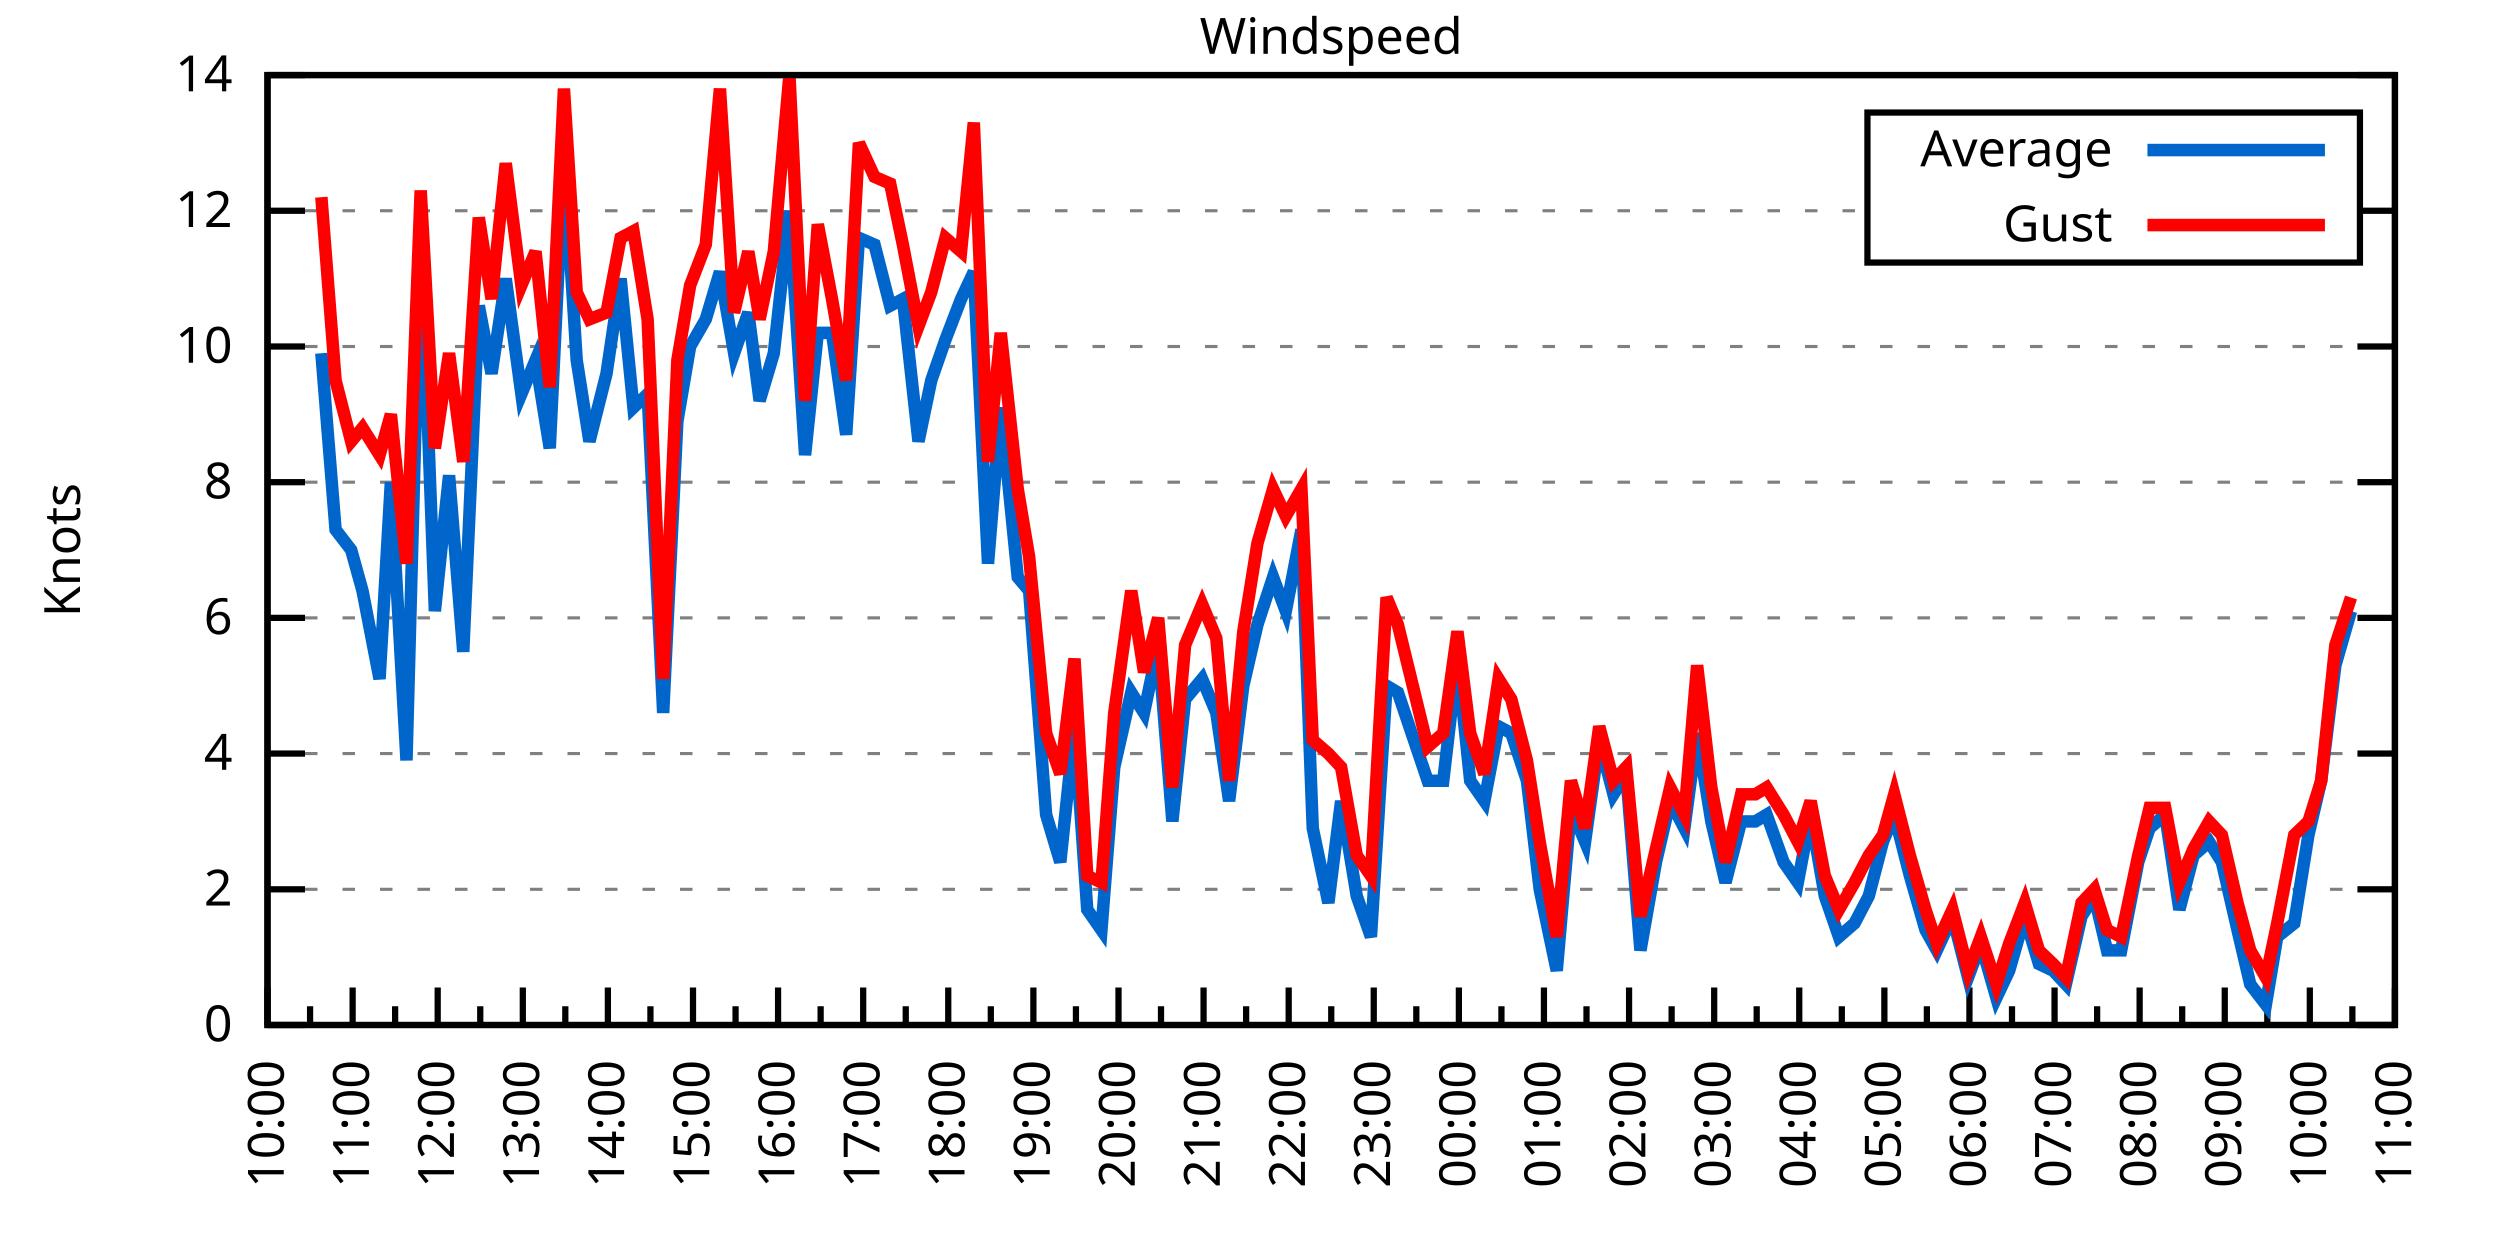
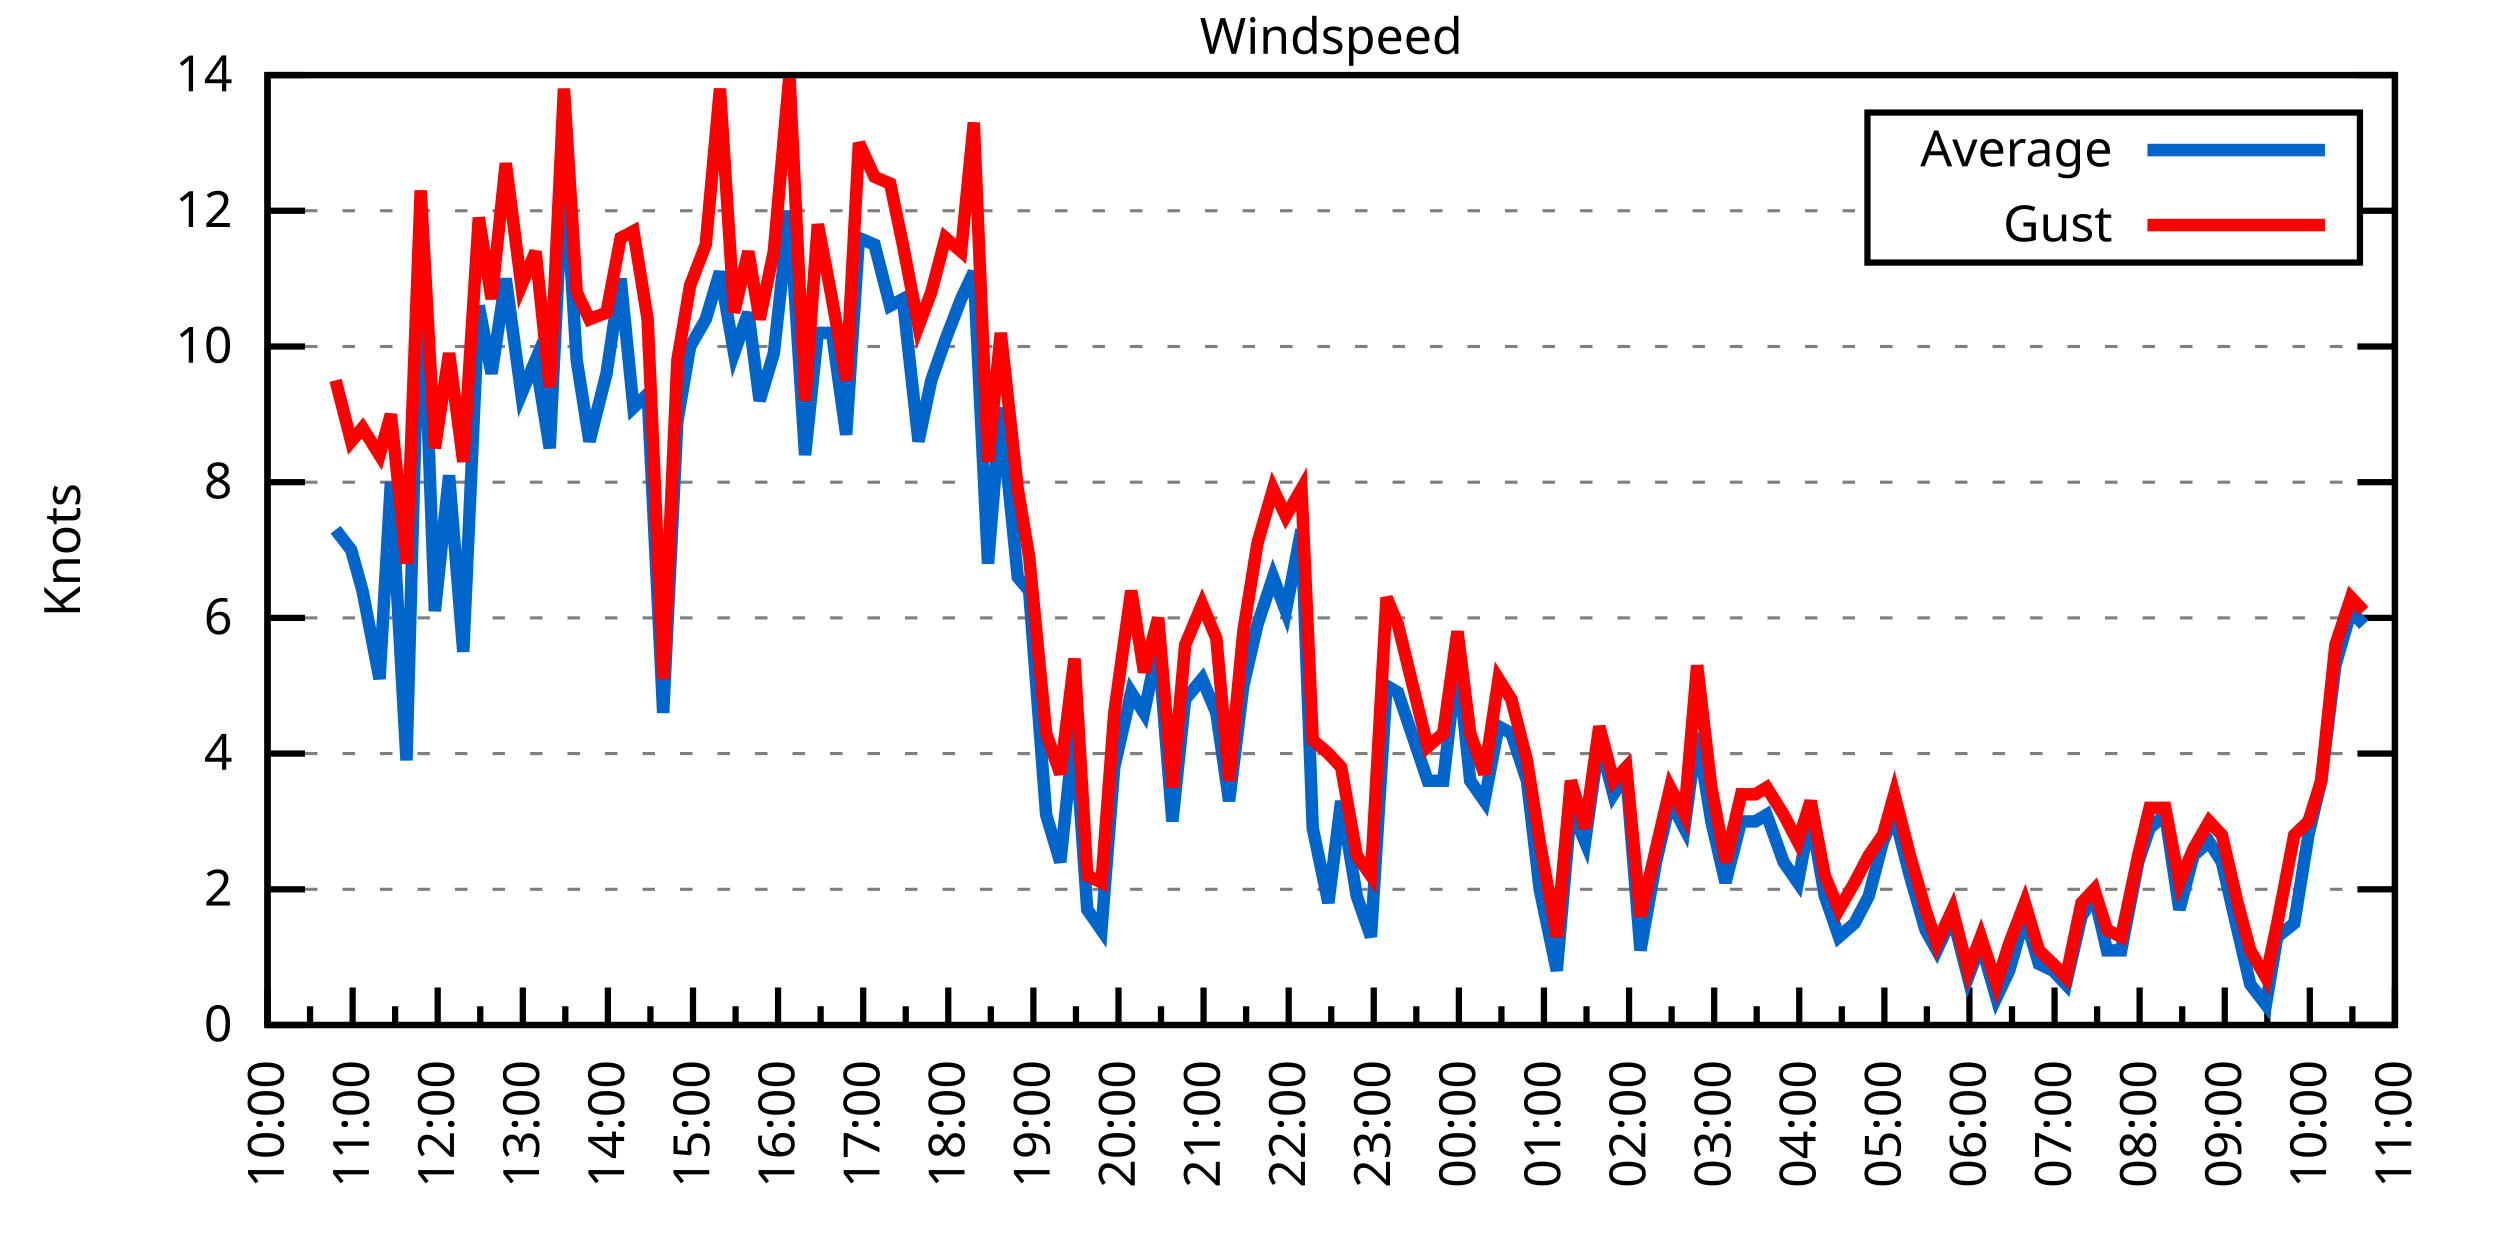
<svg xmlns="http://www.w3.org/2000/svg" xmlns:xlink="http://www.w3.org/1999/xlink" width="400" height="200" viewBox="0 0 400 200">
  <g id="gnuplot_canvas">
    <rect x="0" y="0" width="400" height="200" fill="none" />
    <defs>
      <circle id="gpDot" r="0.5" stroke-width="0.5" stroke="currentColor" />
      <path id="gpPt0" stroke-width="0.333" stroke="currentColor" d="M-1,0 h2 M0,-1 v2" />
      <path id="gpPt1" stroke-width="0.333" stroke="currentColor" d="M-1,-1 L1,1 M1,-1 L-1,1" />
      <path id="gpPt2" stroke-width="0.333" stroke="currentColor" d="M-1,0 L1,0 M0,-1 L0,1 M-1,-1 L1,1 M-1,1 L1,-1" />
      <rect id="gpPt3" stroke-width="0.333" stroke="currentColor" x="-1" y="-1" width="2" height="2" />
      <rect id="gpPt4" stroke-width="0.333" stroke="currentColor" fill="currentColor" x="-1" y="-1" width="2" height="2" />
      <circle id="gpPt5" stroke-width="0.333" stroke="currentColor" cx="0" cy="0" r="1" />
      <use xlink:href="#gpPt5" id="gpPt6" fill="currentColor" stroke="none" />
      <path id="gpPt7" stroke-width="0.333" stroke="currentColor" d="M0,-1.33 L-1.33,0.67 L1.33,0.67 z" />
      <use xlink:href="#gpPt7" id="gpPt8" fill="currentColor" stroke="none" />
      <use xlink:href="#gpPt7" id="gpPt9" stroke="currentColor" transform="rotate(180)" />
      <use xlink:href="#gpPt9" id="gpPt10" fill="currentColor" stroke="none" />
      <use xlink:href="#gpPt3" id="gpPt11" stroke="currentColor" transform="rotate(45)" />
      <use xlink:href="#gpPt11" id="gpPt12" fill="currentColor" stroke="none" />
      <path id="gpPt13" stroke-width="0.333" stroke="currentColor" d="M0,1.330 L1.265,0.411 L0.782,-1.067 L-0.782,-1.076 L-1.265,0.411 z" />
      <use xlink:href="#gpPt13" id="gpPt14" fill="currentColor" stroke="none" />
      <filter id="textbox" filterUnits="objectBoundingBox" x="0" y="0" height="1" width="1">
        <feFlood flood-color="white" flood-opacity="1" result="bgnd" />
        <feComposite in="SourceGraphic" in2="bgnd" operator="atop" />
      </filter>
      <filter id="greybox" filterUnits="objectBoundingBox" x="0" y="0" height="1" width="1">
        <feFlood flood-color="lightgrey" flood-opacity="1" result="grey" />
        <feComposite in="SourceGraphic" in2="grey" operator="atop" />
      </filter>
    </defs>
    <g fill="none" color="white" stroke="currentColor" stroke-width="1.00" stroke-linecap="butt" stroke-linejoin="miter">
</g>
    <g fill="none" color="black" stroke="currentColor" stroke-width="1.00" stroke-linecap="butt" stroke-linejoin="miter">
      <g stroke="none" shape-rendering="crispEdges">
        <polygon fill="rgb(255, 255, 255)" points="42.80,164.00 383.18,164.00 383.18,12.02 42.80,12.02 " />
      </g>
    </g>
    <g fill="none" color="black" stroke="currentColor" stroke-width="1.00" stroke-linecap="butt" stroke-linejoin="miter">
</g>
    <g fill="none" color="black" stroke="black" stroke-width="0.50" stroke-linecap="butt" stroke-linejoin="miter">
</g>
    <g fill="none" color="gray" stroke="currentColor" stroke-width="0.50" stroke-linecap="butt" stroke-linejoin="miter">
      <path stroke="gray" stroke-dasharray="2,4" class="gridline" d="M42.80,164.00 L383.19,164.00  " />
    </g>
    <g fill="none" color="gray" stroke="gray" stroke-width="1.00" stroke-linecap="butt" stroke-linejoin="miter">
</g>
    <g fill="none" color="black" stroke="currentColor" stroke-width="1.00" stroke-linecap="butt" stroke-linejoin="miter">
      <path stroke="black" d="M42.80,164.00 L48.80,164.00 M383.19,164.00 L377.19,164.00  " />
      <g transform="translate(37.20,166.60)" stroke="none" fill="black" font-family="Sans" font-size="8.00" text-anchor="end">
        <text>
          <tspan font-family="Sans"> 0</tspan>
        </text>
      </g>
    </g>
    <g fill="none" color="black" stroke="currentColor" stroke-width="1.00" stroke-linecap="butt" stroke-linejoin="miter">
</g>
    <g fill="none" color="black" stroke="black" stroke-width="0.50" stroke-linecap="butt" stroke-linejoin="miter">
</g>
    <g fill="none" color="gray" stroke="currentColor" stroke-width="0.50" stroke-linecap="butt" stroke-linejoin="miter">
      <path stroke="gray" stroke-dasharray="2,4" class="gridline" d="M42.80,142.29 L383.19,142.29  " />
    </g>
    <g fill="none" color="gray" stroke="gray" stroke-width="1.00" stroke-linecap="butt" stroke-linejoin="miter">
</g>
    <g fill="none" color="black" stroke="currentColor" stroke-width="1.00" stroke-linecap="butt" stroke-linejoin="miter">
      <path stroke="black" d="M42.80,142.29 L48.80,142.29 M383.19,142.29 L377.19,142.29  " />
      <g transform="translate(37.20,144.89)" stroke="none" fill="black" font-family="Sans" font-size="8.00" text-anchor="end">
        <text>
          <tspan font-family="Sans"> 2</tspan>
        </text>
      </g>
    </g>
    <g fill="none" color="black" stroke="currentColor" stroke-width="1.00" stroke-linecap="butt" stroke-linejoin="miter">
</g>
    <g fill="none" color="black" stroke="black" stroke-width="0.50" stroke-linecap="butt" stroke-linejoin="miter">
</g>
    <g fill="none" color="gray" stroke="currentColor" stroke-width="0.50" stroke-linecap="butt" stroke-linejoin="miter">
      <path stroke="gray" stroke-dasharray="2,4" class="gridline" d="M42.80,120.57 L383.19,120.57  " />
    </g>
    <g fill="none" color="gray" stroke="gray" stroke-width="1.00" stroke-linecap="butt" stroke-linejoin="miter">
</g>
    <g fill="none" color="black" stroke="currentColor" stroke-width="1.00" stroke-linecap="butt" stroke-linejoin="miter">
      <path stroke="black" d="M42.80,120.57 L48.80,120.57 M383.19,120.57 L377.19,120.57  " />
      <g transform="translate(37.20,123.17)" stroke="none" fill="black" font-family="Sans" font-size="8.00" text-anchor="end">
        <text>
          <tspan font-family="Sans"> 4</tspan>
        </text>
      </g>
    </g>
    <g fill="none" color="black" stroke="currentColor" stroke-width="1.00" stroke-linecap="butt" stroke-linejoin="miter">
</g>
    <g fill="none" color="black" stroke="black" stroke-width="0.50" stroke-linecap="butt" stroke-linejoin="miter">
</g>
    <g fill="none" color="gray" stroke="currentColor" stroke-width="0.50" stroke-linecap="butt" stroke-linejoin="miter">
      <path stroke="gray" stroke-dasharray="2,4" class="gridline" d="M42.80,98.86 L383.19,98.86  " />
    </g>
    <g fill="none" color="gray" stroke="gray" stroke-width="1.00" stroke-linecap="butt" stroke-linejoin="miter">
</g>
    <g fill="none" color="black" stroke="currentColor" stroke-width="1.00" stroke-linecap="butt" stroke-linejoin="miter">
      <path stroke="black" d="M42.80,98.86 L48.80,98.86 M383.19,98.86 L377.19,98.86  " />
      <g transform="translate(37.20,101.46)" stroke="none" fill="black" font-family="Sans" font-size="8.00" text-anchor="end">
        <text>
          <tspan font-family="Sans"> 6</tspan>
        </text>
      </g>
    </g>
    <g fill="none" color="black" stroke="currentColor" stroke-width="1.00" stroke-linecap="butt" stroke-linejoin="miter">
</g>
    <g fill="none" color="black" stroke="black" stroke-width="0.50" stroke-linecap="butt" stroke-linejoin="miter">
</g>
    <g fill="none" color="gray" stroke="currentColor" stroke-width="0.50" stroke-linecap="butt" stroke-linejoin="miter">
      <path stroke="gray" stroke-dasharray="2,4" class="gridline" d="M42.80,77.15 L383.19,77.15  " />
    </g>
    <g fill="none" color="gray" stroke="gray" stroke-width="1.00" stroke-linecap="butt" stroke-linejoin="miter">
</g>
    <g fill="none" color="black" stroke="currentColor" stroke-width="1.00" stroke-linecap="butt" stroke-linejoin="miter">
      <path stroke="black" d="M42.80,77.15 L48.80,77.15 M383.19,77.15 L377.19,77.15  " />
      <g transform="translate(37.20,79.75)" stroke="none" fill="black" font-family="Sans" font-size="8.00" text-anchor="end">
        <text>
          <tspan font-family="Sans"> 8</tspan>
        </text>
      </g>
    </g>
    <g fill="none" color="black" stroke="currentColor" stroke-width="1.00" stroke-linecap="butt" stroke-linejoin="miter">
</g>
    <g fill="none" color="black" stroke="black" stroke-width="0.50" stroke-linecap="butt" stroke-linejoin="miter">
</g>
    <g fill="none" color="gray" stroke="currentColor" stroke-width="0.50" stroke-linecap="butt" stroke-linejoin="miter">
      <path stroke="gray" stroke-dasharray="2,4" class="gridline" d="M42.80,55.44 L383.19,55.44  " />
    </g>
    <g fill="none" color="gray" stroke="gray" stroke-width="1.00" stroke-linecap="butt" stroke-linejoin="miter">
</g>
    <g fill="none" color="black" stroke="currentColor" stroke-width="1.00" stroke-linecap="butt" stroke-linejoin="miter">
      <path stroke="black" d="M42.80,55.44 L48.80,55.44 M383.19,55.44 L377.19,55.44  " />
      <g transform="translate(37.20,58.04)" stroke="none" fill="black" font-family="Sans" font-size="8.00" text-anchor="end">
        <text>
          <tspan font-family="Sans"> 10</tspan>
        </text>
      </g>
    </g>
    <g fill="none" color="black" stroke="currentColor" stroke-width="1.00" stroke-linecap="butt" stroke-linejoin="miter">
</g>
    <g fill="none" color="black" stroke="black" stroke-width="0.50" stroke-linecap="butt" stroke-linejoin="miter">
</g>
    <g fill="none" color="gray" stroke="currentColor" stroke-width="0.50" stroke-linecap="butt" stroke-linejoin="miter">
      <path stroke="gray" stroke-dasharray="2,4" class="gridline" d="M42.80,33.72 L298.79,33.72 M377.59,33.72 L383.19,33.72  " />
    </g>
    <g fill="none" color="gray" stroke="gray" stroke-width="1.00" stroke-linecap="butt" stroke-linejoin="miter">
</g>
    <g fill="none" color="black" stroke="currentColor" stroke-width="1.00" stroke-linecap="butt" stroke-linejoin="miter">
      <path stroke="black" d="M42.80,33.72 L48.80,33.72 M383.19,33.72 L377.19,33.72  " />
      <g transform="translate(37.20,36.32)" stroke="none" fill="black" font-family="Sans" font-size="8.00" text-anchor="end">
        <text>
          <tspan font-family="Sans"> 12</tspan>
        </text>
      </g>
    </g>
    <g fill="none" color="black" stroke="currentColor" stroke-width="1.00" stroke-linecap="butt" stroke-linejoin="miter">
</g>
    <g fill="none" color="black" stroke="black" stroke-width="0.50" stroke-linecap="butt" stroke-linejoin="miter">
</g>
    <g fill="none" color="gray" stroke="currentColor" stroke-width="0.50" stroke-linecap="butt" stroke-linejoin="miter">
      <path stroke="gray" stroke-dasharray="2,4" class="gridline" d="M42.80,12.01 L383.19,12.01  " />
    </g>
    <g fill="none" color="gray" stroke="gray" stroke-width="1.00" stroke-linecap="butt" stroke-linejoin="miter">
</g>
    <g fill="none" color="black" stroke="currentColor" stroke-width="1.00" stroke-linecap="butt" stroke-linejoin="miter">
      <path stroke="black" d="M42.80,12.01 L48.80,12.01 M383.19,12.01 L377.19,12.01  " />
      <g transform="translate(37.20,14.61)" stroke="none" fill="black" font-family="Sans" font-size="8.00" text-anchor="end">
        <text>
          <tspan font-family="Sans"> 14</tspan>
        </text>
      </g>
    </g>
    <g fill="none" color="black" stroke="currentColor" stroke-width="1.00" stroke-linecap="butt" stroke-linejoin="miter">
      <path stroke="black" d="M42.80,164.00 L42.80,158.00  " />
      <g transform="translate(45.40,169.60) rotate(270)" stroke="none" fill="black" font-family="Sans" font-size="8.00" text-anchor="end">
        <text>
          <tspan font-family="Sans">10:00</tspan>
        </text>
      </g>
    </g>
    <g fill="none" color="black" stroke="currentColor" stroke-width="1.00" stroke-linecap="butt" stroke-linejoin="miter">
      <path stroke="black" d="M49.61,164.00 L49.61,161.00 M56.42,164.00 L56.42,158.00  " />
      <g transform="translate(59.02,169.60) rotate(270)" stroke="none" fill="black" font-family="Sans" font-size="8.00" text-anchor="end">
        <text>
          <tspan font-family="Sans">11:00</tspan>
        </text>
      </g>
    </g>
    <g fill="none" color="black" stroke="currentColor" stroke-width="1.00" stroke-linecap="butt" stroke-linejoin="miter">
      <path stroke="black" d="M63.22,164.00 L63.22,161.00 M70.03,164.00 L70.03,158.00  " />
      <g transform="translate(72.63,169.60) rotate(270)" stroke="none" fill="black" font-family="Sans" font-size="8.00" text-anchor="end">
        <text>
          <tspan font-family="Sans">12:00</tspan>
        </text>
      </g>
    </g>
    <g fill="none" color="black" stroke="currentColor" stroke-width="1.00" stroke-linecap="butt" stroke-linejoin="miter">
      <path stroke="black" d="M76.84,164.00 L76.84,161.00 M83.65,164.00 L83.65,158.00  " />
      <g transform="translate(86.25,169.60) rotate(270)" stroke="none" fill="black" font-family="Sans" font-size="8.00" text-anchor="end">
        <text>
          <tspan font-family="Sans">13:00</tspan>
        </text>
      </g>
    </g>
    <g fill="none" color="black" stroke="currentColor" stroke-width="1.00" stroke-linecap="butt" stroke-linejoin="miter">
      <path stroke="black" d="M90.45,164.00 L90.45,161.00 M97.26,164.00 L97.26,158.00  " />
      <g transform="translate(99.86,169.60) rotate(270)" stroke="none" fill="black" font-family="Sans" font-size="8.00" text-anchor="end">
        <text>
          <tspan font-family="Sans">14:00</tspan>
        </text>
      </g>
    </g>
    <g fill="none" color="black" stroke="currentColor" stroke-width="1.00" stroke-linecap="butt" stroke-linejoin="miter">
      <path stroke="black" d="M104.07,164.00 L104.07,161.00 M110.88,164.00 L110.88,158.00  " />
      <g transform="translate(113.48,169.60) rotate(270)" stroke="none" fill="black" font-family="Sans" font-size="8.00" text-anchor="end">
        <text>
          <tspan font-family="Sans">15:00</tspan>
        </text>
      </g>
    </g>
    <g fill="none" color="black" stroke="currentColor" stroke-width="1.00" stroke-linecap="butt" stroke-linejoin="miter">
      <path stroke="black" d="M117.69,164.00 L117.69,161.00 M124.49,164.00 L124.49,158.00  " />
      <g transform="translate(127.09,169.60) rotate(270)" stroke="none" fill="black" font-family="Sans" font-size="8.00" text-anchor="end">
        <text>
          <tspan font-family="Sans">16:00</tspan>
        </text>
      </g>
    </g>
    <g fill="none" color="black" stroke="currentColor" stroke-width="1.00" stroke-linecap="butt" stroke-linejoin="miter">
      <path stroke="black" d="M131.30,164.00 L131.30,161.00 M138.11,164.00 L138.11,158.00  " />
      <g transform="translate(140.71,169.60) rotate(270)" stroke="none" fill="black" font-family="Sans" font-size="8.00" text-anchor="end">
        <text>
          <tspan font-family="Sans">17:00</tspan>
        </text>
      </g>
    </g>
    <g fill="none" color="black" stroke="currentColor" stroke-width="1.00" stroke-linecap="butt" stroke-linejoin="miter">
      <path stroke="black" d="M144.92,164.00 L144.92,161.00 M151.72,164.00 L151.72,158.00  " />
      <g transform="translate(154.32,169.60) rotate(270)" stroke="none" fill="black" font-family="Sans" font-size="8.00" text-anchor="end">
        <text>
          <tspan font-family="Sans">18:00</tspan>
        </text>
      </g>
    </g>
    <g fill="none" color="black" stroke="currentColor" stroke-width="1.00" stroke-linecap="butt" stroke-linejoin="miter">
      <path stroke="black" d="M158.53,164.00 L158.53,161.00 M165.34,164.00 L165.34,158.00  " />
      <g transform="translate(167.94,169.60) rotate(270)" stroke="none" fill="black" font-family="Sans" font-size="8.00" text-anchor="end">
        <text>
          <tspan font-family="Sans">19:00</tspan>
        </text>
      </g>
    </g>
    <g fill="none" color="black" stroke="currentColor" stroke-width="1.00" stroke-linecap="butt" stroke-linejoin="miter">
      <path stroke="black" d="M172.15,164.00 L172.15,161.00 M178.96,164.00 L178.96,158.00  " />
      <g transform="translate(181.56,169.60) rotate(270)" stroke="none" fill="black" font-family="Sans" font-size="8.00" text-anchor="end">
        <text>
          <tspan font-family="Sans">20:00</tspan>
        </text>
      </g>
    </g>
    <g fill="none" color="black" stroke="currentColor" stroke-width="1.00" stroke-linecap="butt" stroke-linejoin="miter">
      <path stroke="black" d="M185.76,164.00 L185.76,161.00 M192.57,164.00 L192.57,158.00  " />
      <g transform="translate(195.17,169.60) rotate(270)" stroke="none" fill="black" font-family="Sans" font-size="8.00" text-anchor="end">
        <text>
          <tspan font-family="Sans">21:00</tspan>
        </text>
      </g>
    </g>
    <g fill="none" color="black" stroke="currentColor" stroke-width="1.00" stroke-linecap="butt" stroke-linejoin="miter">
      <path stroke="black" d="M199.38,164.00 L199.38,161.00 M206.19,164.00 L206.19,158.00  " />
      <g transform="translate(208.79,169.60) rotate(270)" stroke="none" fill="black" font-family="Sans" font-size="8.00" text-anchor="end">
        <text>
          <tspan font-family="Sans">22:00</tspan>
        </text>
      </g>
    </g>
    <g fill="none" color="black" stroke="currentColor" stroke-width="1.00" stroke-linecap="butt" stroke-linejoin="miter">
      <path stroke="black" d="M213.00,164.00 L213.00,161.00 M219.80,164.00 L219.80,158.00  " />
      <g transform="translate(222.40,169.60) rotate(270)" stroke="none" fill="black" font-family="Sans" font-size="8.00" text-anchor="end">
        <text>
          <tspan font-family="Sans">23:00</tspan>
        </text>
      </g>
    </g>
    <g fill="none" color="black" stroke="currentColor" stroke-width="1.00" stroke-linecap="butt" stroke-linejoin="miter">
      <path stroke="black" d="M226.61,164.00 L226.61,161.00 M233.42,164.00 L233.42,158.00  " />
      <g transform="translate(236.02,169.60) rotate(270)" stroke="none" fill="black" font-family="Sans" font-size="8.00" text-anchor="end">
        <text>
          <tspan font-family="Sans">00:00</tspan>
        </text>
      </g>
    </g>
    <g fill="none" color="black" stroke="currentColor" stroke-width="1.00" stroke-linecap="butt" stroke-linejoin="miter">
      <path stroke="black" d="M240.23,164.00 L240.23,161.00 M247.03,164.00 L247.03,158.00  " />
      <g transform="translate(249.63,169.60) rotate(270)" stroke="none" fill="black" font-family="Sans" font-size="8.00" text-anchor="end">
        <text>
          <tspan font-family="Sans">01:00</tspan>
        </text>
      </g>
    </g>
    <g fill="none" color="black" stroke="currentColor" stroke-width="1.00" stroke-linecap="butt" stroke-linejoin="miter">
      <path stroke="black" d="M253.84,164.00 L253.84,161.00 M260.65,164.00 L260.65,158.00  " />
      <g transform="translate(263.25,169.60) rotate(270)" stroke="none" fill="black" font-family="Sans" font-size="8.00" text-anchor="end">
        <text>
          <tspan font-family="Sans">02:00</tspan>
        </text>
      </g>
    </g>
    <g fill="none" color="black" stroke="currentColor" stroke-width="1.00" stroke-linecap="butt" stroke-linejoin="miter">
      <path stroke="black" d="M267.46,164.00 L267.46,161.00 M274.27,164.00 L274.27,158.00  " />
      <g transform="translate(276.87,169.60) rotate(270)" stroke="none" fill="black" font-family="Sans" font-size="8.00" text-anchor="end">
        <text>
          <tspan font-family="Sans">03:00</tspan>
        </text>
      </g>
    </g>
    <g fill="none" color="black" stroke="currentColor" stroke-width="1.00" stroke-linecap="butt" stroke-linejoin="miter">
      <path stroke="black" d="M281.07,164.00 L281.07,161.00 M287.88,164.00 L287.88,158.00  " />
      <g transform="translate(290.48,169.60) rotate(270)" stroke="none" fill="black" font-family="Sans" font-size="8.00" text-anchor="end">
        <text>
          <tspan font-family="Sans">04:00</tspan>
        </text>
      </g>
    </g>
    <g fill="none" color="black" stroke="currentColor" stroke-width="1.00" stroke-linecap="butt" stroke-linejoin="miter">
      <path stroke="black" d="M294.69,164.00 L294.69,161.00 M301.50,164.00 L301.50,158.00  " />
      <g transform="translate(304.10,169.60) rotate(270)" stroke="none" fill="black" font-family="Sans" font-size="8.00" text-anchor="end">
        <text>
          <tspan font-family="Sans">05:00</tspan>
        </text>
      </g>
    </g>
    <g fill="none" color="black" stroke="currentColor" stroke-width="1.00" stroke-linecap="butt" stroke-linejoin="miter">
      <path stroke="black" d="M308.30,164.00 L308.30,161.00 M315.11,164.00 L315.11,158.00  " />
      <g transform="translate(317.71,169.60) rotate(270)" stroke="none" fill="black" font-family="Sans" font-size="8.00" text-anchor="end">
        <text>
          <tspan font-family="Sans">06:00</tspan>
        </text>
      </g>
    </g>
    <g fill="none" color="black" stroke="currentColor" stroke-width="1.00" stroke-linecap="butt" stroke-linejoin="miter">
      <path stroke="black" d="M321.92,164.00 L321.92,161.00 M328.73,164.00 L328.73,158.00  " />
      <g transform="translate(331.33,169.60) rotate(270)" stroke="none" fill="black" font-family="Sans" font-size="8.00" text-anchor="end">
        <text>
          <tspan font-family="Sans">07:00</tspan>
        </text>
      </g>
    </g>
    <g fill="none" color="black" stroke="currentColor" stroke-width="1.00" stroke-linecap="butt" stroke-linejoin="miter">
      <path stroke="black" d="M335.54,164.00 L335.54,161.00 M342.34,164.00 L342.34,158.00  " />
      <g transform="translate(344.94,169.60) rotate(270)" stroke="none" fill="black" font-family="Sans" font-size="8.00" text-anchor="end">
        <text>
          <tspan font-family="Sans">08:00</tspan>
        </text>
      </g>
    </g>
    <g fill="none" color="black" stroke="currentColor" stroke-width="1.00" stroke-linecap="butt" stroke-linejoin="miter">
      <path stroke="black" d="M349.15,164.00 L349.15,161.00 M355.96,164.00 L355.96,158.00  " />
      <g transform="translate(358.56,169.60) rotate(270)" stroke="none" fill="black" font-family="Sans" font-size="8.00" text-anchor="end">
        <text>
          <tspan font-family="Sans">09:00</tspan>
        </text>
      </g>
    </g>
    <g fill="none" color="black" stroke="currentColor" stroke-width="1.00" stroke-linecap="butt" stroke-linejoin="miter">
      <path stroke="black" d="M362.77,164.00 L362.77,161.00 M369.57,164.00 L369.57,158.00  " />
      <g transform="translate(372.17,169.60) rotate(270)" stroke="none" fill="black" font-family="Sans" font-size="8.00" text-anchor="end">
        <text>
          <tspan font-family="Sans">10:00</tspan>
        </text>
      </g>
    </g>
    <g fill="none" color="black" stroke="currentColor" stroke-width="1.00" stroke-linecap="butt" stroke-linejoin="miter">
      <path stroke="black" d="M376.38,164.00 L376.38,161.00 M383.19,164.00 L383.19,158.00  " />
      <g transform="translate(385.79,169.60) rotate(270)" stroke="none" fill="black" font-family="Sans" font-size="8.00" text-anchor="end">
        <text>
          <tspan font-family="Sans">11:00</tspan>
        </text>
      </g>
    </g>
    <g fill="none" color="black" stroke="currentColor" stroke-width="1.00" stroke-linecap="butt" stroke-linejoin="miter">
</g>
    <g fill="none" color="black" stroke="currentColor" stroke-width="1.00" stroke-linecap="butt" stroke-linejoin="miter">
      <path stroke="black" d="M42.80,12.01 L42.80,164.00 L383.19,164.00 L383.19,12.01 L42.80,12.01 Z  " />
    </g>
    <g fill="none" color="black" stroke="currentColor" stroke-width="1.00" stroke-linecap="butt" stroke-linejoin="miter">
      <g transform="translate(12.80,88.01) rotate(270)" stroke="none" fill="black" font-family="Sans" font-size="8.00" text-anchor="middle">
        <text>
          <tspan font-family="Sans">Knots</tspan>
        </text>
      </g>
    </g>
    <g fill="none" color="black" stroke="currentColor" stroke-width="1.00" stroke-linecap="butt" stroke-linejoin="miter">
</g>
    <g fill="none" color="black" stroke="currentColor" stroke-width="1.00" stroke-linecap="butt" stroke-linejoin="miter">
      <path stroke="black" d="M298.79,42.01 L298.79,18.01 L377.59,18.01 L377.59,42.01 L298.79,42.01 Z  " />
    </g>
    <g id="Windspeed_plot_1">
      <g fill="none" color="white" stroke="black" stroke-width="2.00" stroke-linecap="butt" stroke-linejoin="miter">
</g>
      <g fill="none" color="black" stroke="currentColor" stroke-width="2.00" stroke-linecap="butt" stroke-linejoin="miter">
        <g transform="translate(337.99,26.61)" stroke="none" fill="black" font-family="Sans" font-size="8.00" text-anchor="end">
          <text>
            <tspan font-family="Sans">Average</tspan>
          </text>
        </g>
      </g>
      <g fill="none" color="black" stroke="currentColor" stroke-width="2.00" stroke-linecap="butt" stroke-linejoin="miter">
-         <path stroke="rgb(  0, 102, 204)" d="M343.59,24.01 L371.99,24.01 M51.42,56.52 L53.69,84.75 L56.19,88.00 L58.00,94.52 L60.73,108.63 L62.54,77.15   L65.04,121.66 L67.31,36.98 L69.58,97.78 L71.85,76.06 L74.12,104.29 L76.61,48.92 L78.65,59.78 L80.92,44.58   L83.42,63.04 L85.69,57.61 L87.96,71.72 L90.23,25.04 L92.27,57.61 L94.31,70.63 L97.04,59.78 L99.30,44.58   L101.35,65.21 L103.62,63.04 L106.11,114.06 L108.38,67.38 L110.42,55.44 L112.92,51.09 L115.19,43.49 L117.46,56.52   L119.73,50.01 L121.54,64.12 L123.81,56.52 L126.31,33.72 L128.81,72.81 L130.85,53.26 L133.12,53.26 L135.39,69.55   L137.43,38.07 L139.92,39.15 L142.42,48.92 L144.46,47.84 L146.96,70.63 L149.00,60.86 L151.27,54.35 L153.77,47.84   L155.81,43.49 L158.08,90.18 L160.12,65.21 L162.84,92.35 L164.66,94.52 L167.38,130.35 L169.65,137.94 L171.92,116.23   L173.96,145.54 L176.23,148.80 L178.28,122.75 L181.00,110.80 L183.04,114.06 L185.31,103.20 L187.58,131.43 L189.62,111.89   L192.34,108.63 L194.61,114.06 L196.66,128.17 L198.93,109.72 L201.19,99.95 L203.69,92.35 L205.73,97.78 L208.23,84.75   L210.04,132.52 L212.54,144.46 L214.58,128.17 L217.08,143.37 L219.35,149.89 L221.85,109.72 L223.66,110.80 L228.43,124.92   L230.92,124.92 L233.19,105.38 L235.23,124.92 L237.50,128.17 L239.77,116.23 L241.81,117.32 L244.31,124.92 L246.35,142.29   L249.08,155.31 L251.35,129.26 L253.61,134.69 L255.88,118.40 L258.15,127.09 L260.20,123.83 L262.47,152.06 L264.96,137.94   L267.23,128.17 L269.50,132.52 L271.54,117.32 L273.81,131.43 L276.08,141.20 L278.58,131.43 L280.85,131.43 L282.66,130.35   L285.38,137.94 L287.65,141.20 L289.70,130.35 L291.97,143.37 L294.23,149.89 L296.73,147.72 L299.00,143.37 L301.27,134.69   L303.08,130.35 L305.58,140.12 L308.08,148.80 L309.89,152.06 L312.39,146.63 L314.89,156.40 L316.93,150.97 L319.42,159.66   L321.47,155.31 L323.96,146.63 L326.23,154.23 L328.50,155.31 L330.54,157.49 L333.04,146.63 L335.08,143.37 L337.12,152.06   L339.39,152.06 L342.12,137.94 L343.93,132.52 L346.43,130.35 L348.70,145.54 L350.97,136.86 L353.46,134.69 L355.50,137.94   L358.00,148.80 L360.04,157.49 L362.54,160.74 L364.36,149.89 L367.08,147.72 L369.35,133.60 L371.39,124.92 L373.66,106.46   L376.16,97.78  " />
+         <path stroke="rgb(  0, 102, 204)" d="M343.59,24.01 L371.99,24.01 M53.69,84.75 L56.19,88.00 L58.00,94.52 L60.73,108.63 L62.54,77.15 L65.04,121.66   L67.31,36.98 L69.58,97.78 L71.85,76.06 L74.12,104.29 L76.61,48.92 L78.65,59.78 L80.92,44.58 L83.42,63.04   L85.69,57.61 L87.96,71.72 L90.23,25.04 L92.27,57.61 L94.31,70.63 L97.04,59.78 L99.30,44.58 L101.35,65.21   L103.62,63.04 L106.11,114.06 L108.38,67.38 L110.42,55.44 L112.92,51.09 L115.19,43.49 L117.46,56.52 L119.73,50.01   L121.54,64.12 L123.81,56.52 L126.31,33.72 L128.81,72.81 L130.85,53.26 L133.12,53.26 L135.39,69.55 L137.43,38.07   L139.92,39.15 L142.42,48.92 L144.46,47.84 L146.96,70.63 L149.00,60.86 L151.27,54.35 L153.77,47.84 L155.81,43.49   L158.08,90.18 L160.12,65.21 L162.84,92.35 L164.66,94.52 L167.38,130.35 L169.65,137.94 L171.92,116.23 L173.96,145.54   L176.23,148.80 L178.28,122.75 L181.00,110.80 L183.04,114.06 L185.31,103.20 L187.58,131.43 L189.62,111.89 L192.34,108.63   L194.61,114.06 L196.66,128.17 L198.93,109.72 L201.19,99.95 L203.69,92.35 L205.73,97.78 L208.23,84.75 L210.04,132.52   L212.54,144.46 L214.58,128.17 L217.08,143.37 L219.35,149.89 L221.85,109.72 L223.66,110.80 L228.43,124.92 L230.92,124.92   L233.19,105.38 L235.23,124.92 L237.50,128.17 L239.77,116.23 L241.81,117.32 L244.31,124.92 L246.35,142.29 L249.08,155.31   L251.35,129.26 L253.61,134.69 L255.88,118.40 L258.15,127.09 L260.20,123.83 L262.47,152.06 L264.96,137.94 L267.23,128.17   L269.50,132.52 L271.54,117.32 L273.81,131.43 L276.08,141.20 L278.58,131.43 L280.85,131.43 L282.66,130.35 L285.38,137.94   L287.65,141.20 L289.70,130.35 L291.97,143.37 L294.23,149.89 L296.73,147.72 L299.00,143.37 L301.27,134.69 L303.08,130.35   L305.58,140.12 L308.08,148.80 L309.89,152.06 L312.39,146.63 L314.89,156.40 L316.93,150.97 L319.42,159.66 L321.47,155.31   L323.96,146.63 L326.23,154.23 L328.50,155.31 L330.54,157.49 L333.04,146.63 L335.08,143.37 L337.12,152.06 L339.39,152.06   L342.12,137.94 L343.93,132.52 L346.43,130.35 L348.70,145.54 L350.97,136.86 L353.46,134.69 L355.50,137.94 L358.00,148.80   L360.04,157.49 L362.54,160.74 L364.36,149.89 L367.08,147.72 L369.35,133.60 L371.39,124.92 L373.66,106.46 L376.16,97.78   L378.20,99.95  " />
      </g>
    </g>
    <g id="Windspeed_plot_2">
      <g fill="none" color="black" stroke="currentColor" stroke-width="2.00" stroke-linecap="butt" stroke-linejoin="miter">
        <g transform="translate(337.99,38.61)" stroke="none" fill="black" font-family="Sans" font-size="8.00" text-anchor="end">
          <text>
            <tspan font-family="Sans">Gust</tspan>
          </text>
        </g>
      </g>
      <g fill="none" color="black" stroke="currentColor" stroke-width="2.00" stroke-linecap="butt" stroke-linejoin="miter">
-         <path stroke="rgb(255,   0,   0)" d="M343.59,36.01 L371.99,36.01 M51.42,31.55 L53.69,60.86 L56.19,70.63 L58.00,68.46 L60.73,72.81 L62.54,66.29   L65.04,90.18 L67.31,30.47 L69.58,71.72 L71.85,56.52 L74.12,73.89 L76.61,34.81 L78.65,47.84 L80.92,26.12   L83.42,45.66 L85.69,40.24 L87.96,61.95 L90.23,14.18 L92.27,46.75 L94.31,51.09 L97.04,50.01 L99.30,38.07   L101.35,36.98 L103.62,51.09 L106.11,108.63 L108.38,57.61 L110.42,45.66 L112.92,39.15 L115.19,14.18 L117.46,50.01   L119.73,40.24 L121.54,51.09 L123.81,40.24 L126.31,12.01 L128.81,64.12 L130.85,35.89 L133.12,47.84 L135.39,60.86   L137.43,22.87 L139.92,28.29 L142.42,29.38 L144.46,39.15 L146.96,52.18 L149.00,46.75 L151.27,38.07 L153.77,40.24   L155.81,19.61 L158.08,73.89 L160.12,53.26 L162.84,78.23 L164.66,89.09 L167.38,117.32 L169.65,123.83 L171.92,105.38   L173.96,140.12 L176.23,141.20 L178.28,114.06 L181.00,94.52 L183.04,107.55 L185.31,98.86 L187.58,126.00 L189.62,103.20   L192.34,96.69 L194.61,102.12 L196.66,124.92 L198.93,101.03 L201.19,86.92 L203.69,78.23 L205.73,82.58 L208.23,78.23   L210.04,118.40 L212.54,120.57 L214.58,122.75 L217.08,136.86 L219.35,140.12 L221.85,95.60 L223.66,99.95 L228.43,119.49   L230.92,117.32 L233.19,101.03 L235.23,117.32 L237.50,123.83 L239.77,108.63 L241.81,111.89 L244.31,121.66 L246.35,134.69   L249.08,149.89 L251.35,124.92 L253.61,132.52 L255.88,116.23 L258.15,124.92 L260.20,122.75 L262.47,146.63 L264.96,135.77   L267.23,126.00 L269.50,130.35 L271.54,106.46 L273.81,126.00 L276.08,137.94 L278.58,127.09 L280.85,127.09 L282.66,126.00   L285.38,130.35 L287.65,134.69 L289.70,128.17 L291.97,140.12 L294.23,145.54 L296.73,141.20 L299.00,136.86 L301.27,133.60   L303.08,127.09 L305.58,136.86 L308.08,145.54 L309.89,150.97 L312.39,145.54 L314.89,155.31 L316.93,149.89 L319.42,157.49   L321.47,150.97 L323.96,144.46 L326.23,152.06 L328.50,154.23 L330.54,156.40 L333.04,144.46 L335.08,142.29 L337.12,148.80   L339.39,149.89 L342.12,136.86 L343.93,129.26 L346.43,129.26 L348.70,141.20 L350.97,135.77 L353.46,131.43 L355.50,133.60   L358.00,144.46 L360.04,152.06 L362.54,156.40 L364.36,147.72 L367.08,133.60 L369.35,131.43 L371.39,124.92 L373.66,103.20   L376.16,95.60  " />
+         <path stroke="rgb(255,   0,   0)" d="M343.59,36.01 L371.99,36.01 M53.69,60.86 L56.19,70.63 L58.00,68.46 L60.73,72.81 L62.54,66.29 L65.04,90.18   L67.31,30.47 L69.58,71.72 L71.85,56.52 L74.12,73.89 L76.61,34.81 L78.65,47.84 L80.92,26.12 L83.42,45.66   L85.69,40.24 L87.96,61.95 L90.23,14.18 L92.27,46.75 L94.31,51.09 L97.04,50.01 L99.30,38.07 L101.35,36.98   L103.62,51.09 L106.11,108.63 L108.38,57.61 L110.42,45.66 L112.92,39.15 L115.19,14.18 L117.46,50.01 L119.73,40.24   L121.54,51.09 L123.81,40.24 L126.31,12.01 L128.81,64.12 L130.85,35.89 L133.12,47.84 L135.39,60.86 L137.43,22.87   L139.92,28.29 L142.42,29.38 L144.46,39.15 L146.96,52.18 L149.00,46.75 L151.27,38.07 L153.77,40.24 L155.81,19.61   L158.08,73.89 L160.12,53.26 L162.84,78.23 L164.66,89.09 L167.38,117.32 L169.65,123.83 L171.92,105.38 L173.96,140.12   L176.23,141.20 L178.28,114.06 L181.00,94.52 L183.04,107.55 L185.31,98.86 L187.58,126.00 L189.62,103.20 L192.34,96.69   L194.61,102.12 L196.66,124.92 L198.93,101.03 L201.19,86.92 L203.69,78.23 L205.73,82.58 L208.23,78.23 L210.04,118.40   L212.54,120.57 L214.58,122.75 L217.08,136.86 L219.35,140.12 L221.85,95.60 L223.66,99.95 L228.43,119.49 L230.92,117.32   L233.19,101.03 L235.23,117.32 L237.50,123.83 L239.77,108.63 L241.81,111.89 L244.31,121.66 L246.35,134.69 L249.08,149.89   L251.35,124.92 L253.61,132.52 L255.88,116.23 L258.15,124.92 L260.20,122.75 L262.47,146.63 L264.96,135.77 L267.23,126.00   L269.50,130.35 L271.54,106.46 L273.81,126.00 L276.08,137.94 L278.58,127.09 L280.85,127.09 L282.66,126.00 L285.38,130.35   L287.65,134.69 L289.70,128.17 L291.97,140.12 L294.23,145.54 L296.73,141.20 L299.00,136.86 L301.27,133.60 L303.08,127.09   L305.58,136.86 L308.08,145.54 L309.89,150.97 L312.39,145.54 L314.89,155.31 L316.93,149.89 L319.42,157.49 L321.47,150.97   L323.96,144.46 L326.23,152.06 L328.50,154.23 L330.54,156.40 L333.04,144.46 L335.08,142.29 L337.12,148.80 L339.39,149.89   L342.12,136.86 L343.93,129.26 L346.43,129.26 L348.70,141.20 L350.97,135.77 L353.46,131.43 L355.50,133.60 L358.00,144.46   L360.04,152.06 L362.54,156.40 L364.36,147.72 L367.08,133.60 L369.35,131.43 L371.39,124.92 L373.66,103.20 L376.16,95.60   L378.20,97.78  " />
      </g>
    </g>
    <g fill="none" color="black" stroke="currentColor" stroke-width="2.00" stroke-linecap="butt" stroke-linejoin="miter">
</g>
    <g fill="none" color="black" stroke="black" stroke-width="1.00" stroke-linecap="butt" stroke-linejoin="miter">
</g>
    <g fill="none" color="black" stroke="currentColor" stroke-width="1.00" stroke-linecap="butt" stroke-linejoin="miter">
      <path stroke="black" d="M42.80,12.01 L42.80,164.00 L383.19,164.00 L383.19,12.01 L42.80,12.01 Z  " />
    </g>
    <g fill="none" color="black" stroke="currentColor" stroke-width="1.00" stroke-linecap="butt" stroke-linejoin="miter">
      <g transform="translate(212.99,8.61)" stroke="none" fill="black" font-family="Sans" font-size="8.00" text-anchor="middle">
        <text>
          <tspan font-family="Sans">Windspeed</tspan>
        </text>
      </g>
    </g>
    <g fill="none" color="black" stroke="currentColor" stroke-width="1.00" stroke-linecap="butt" stroke-linejoin="miter">
</g>
  </g>
</svg>
